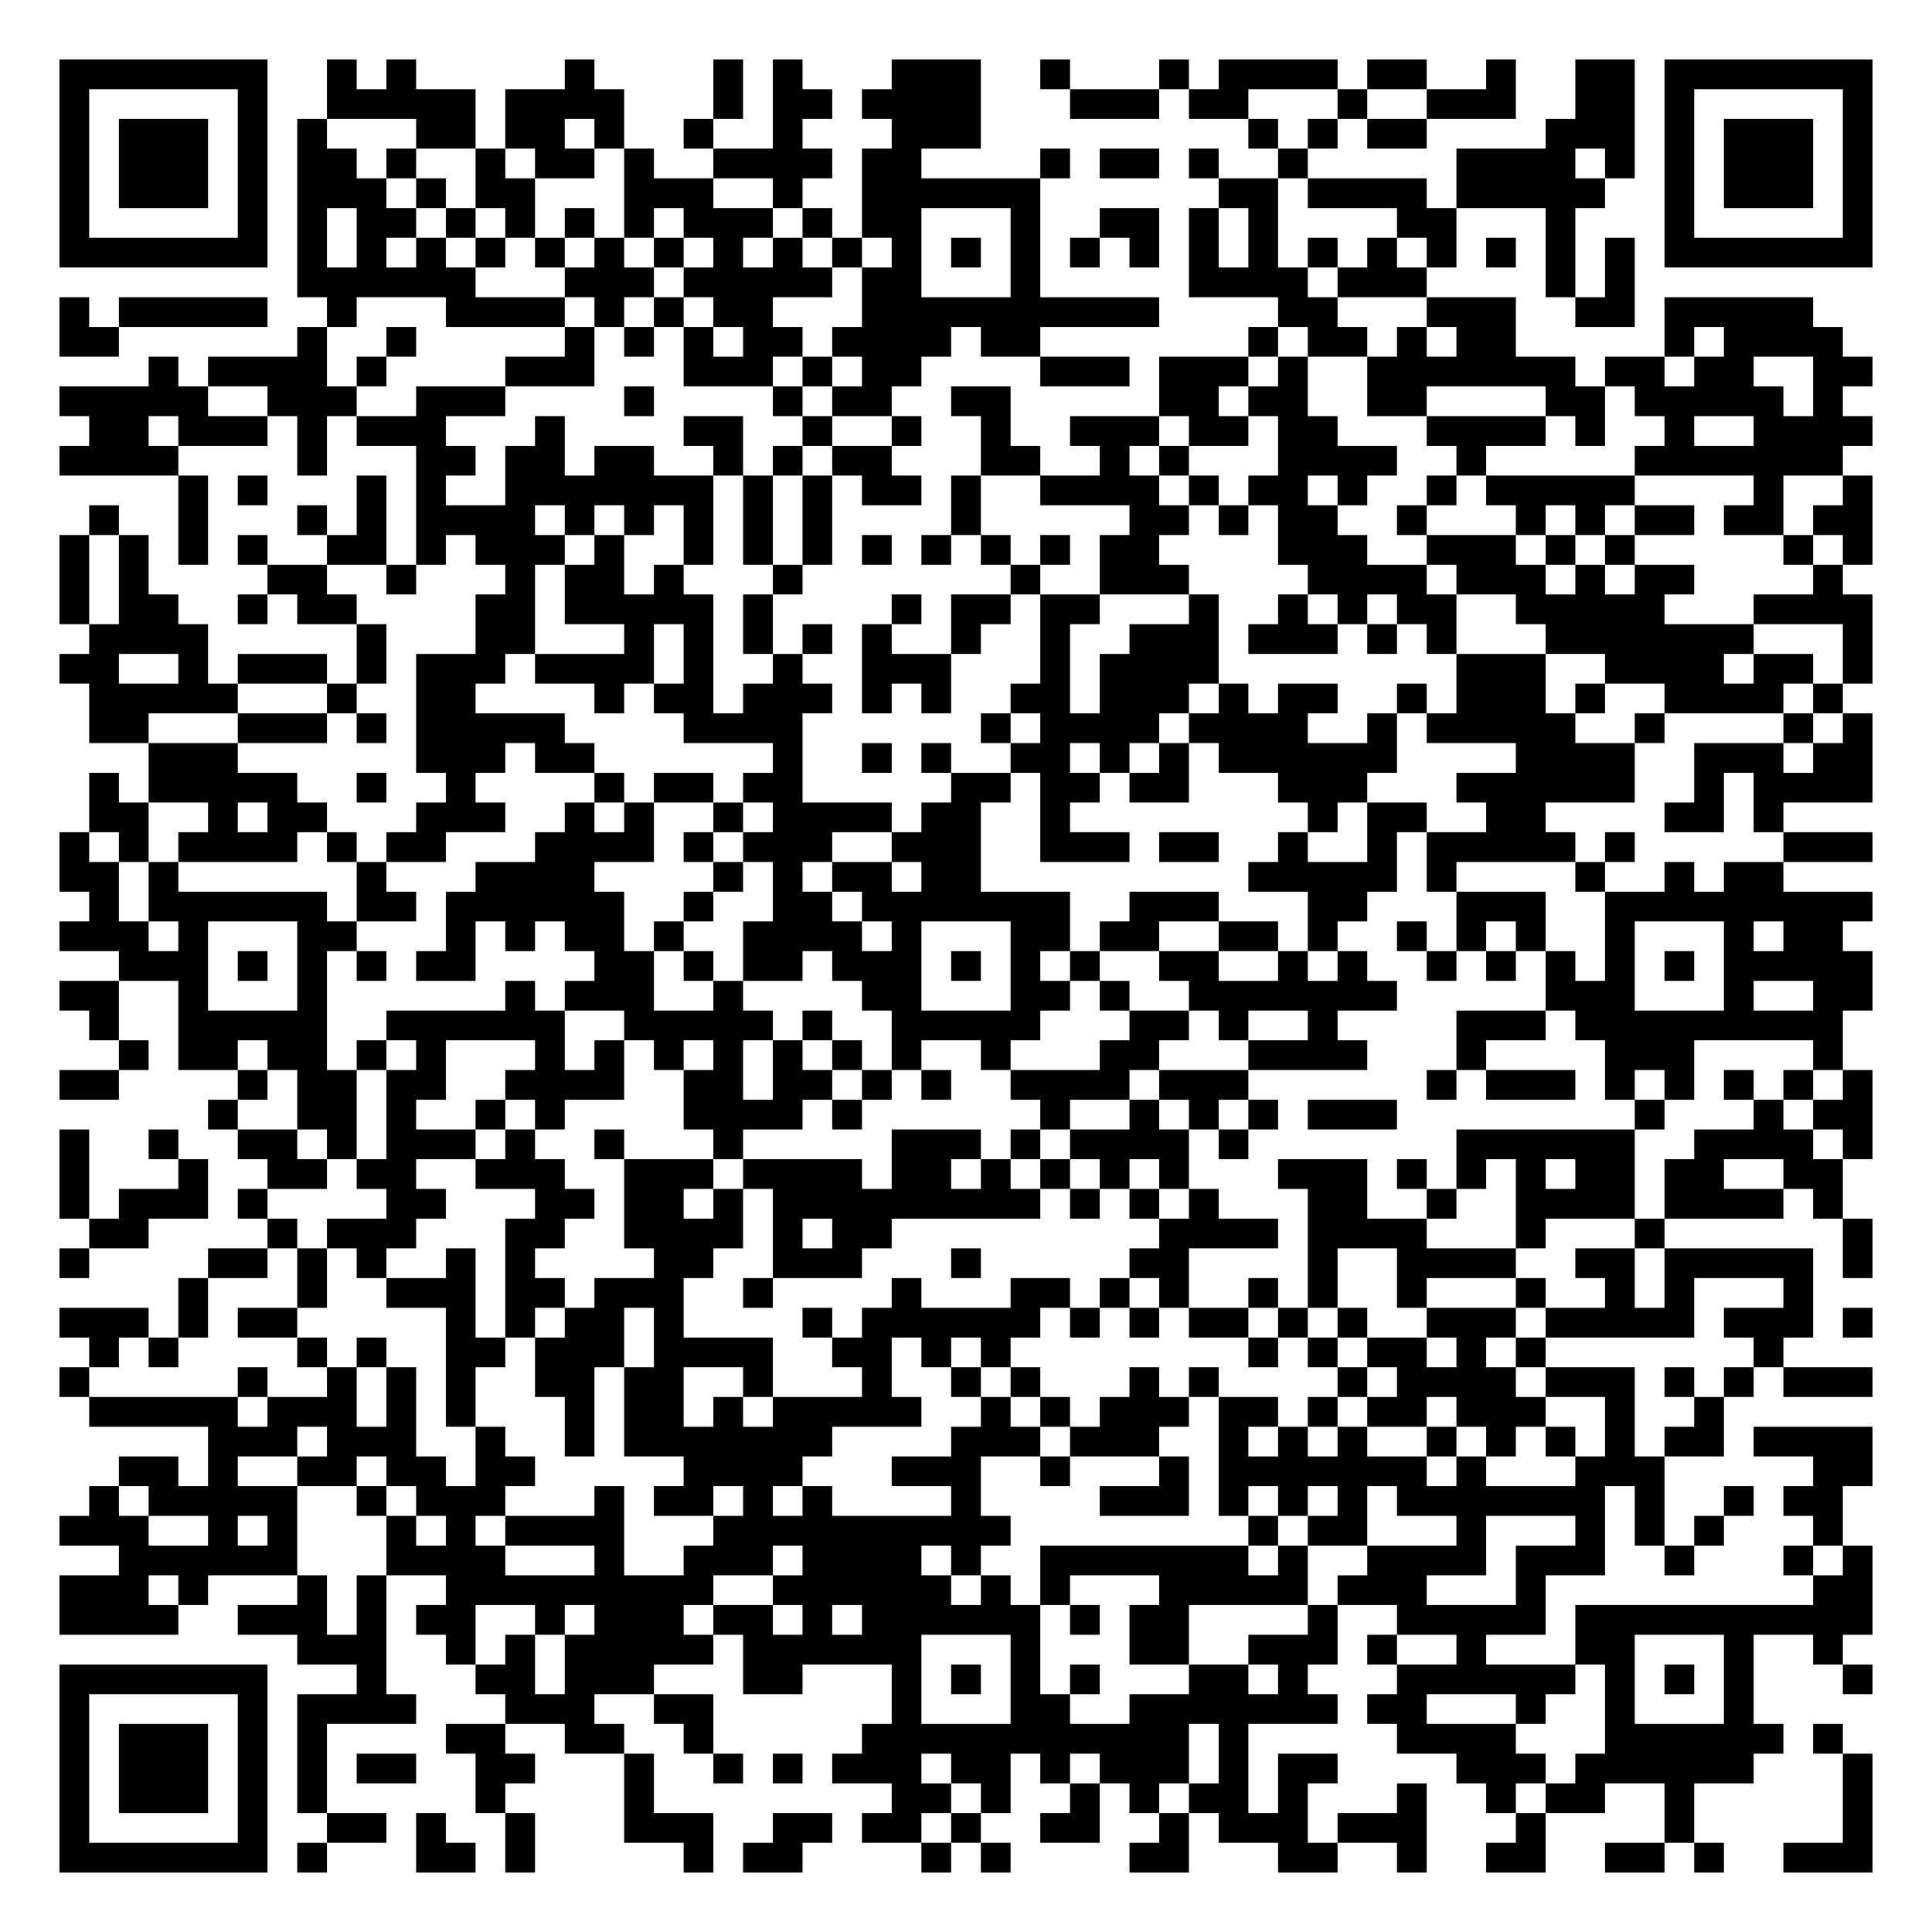
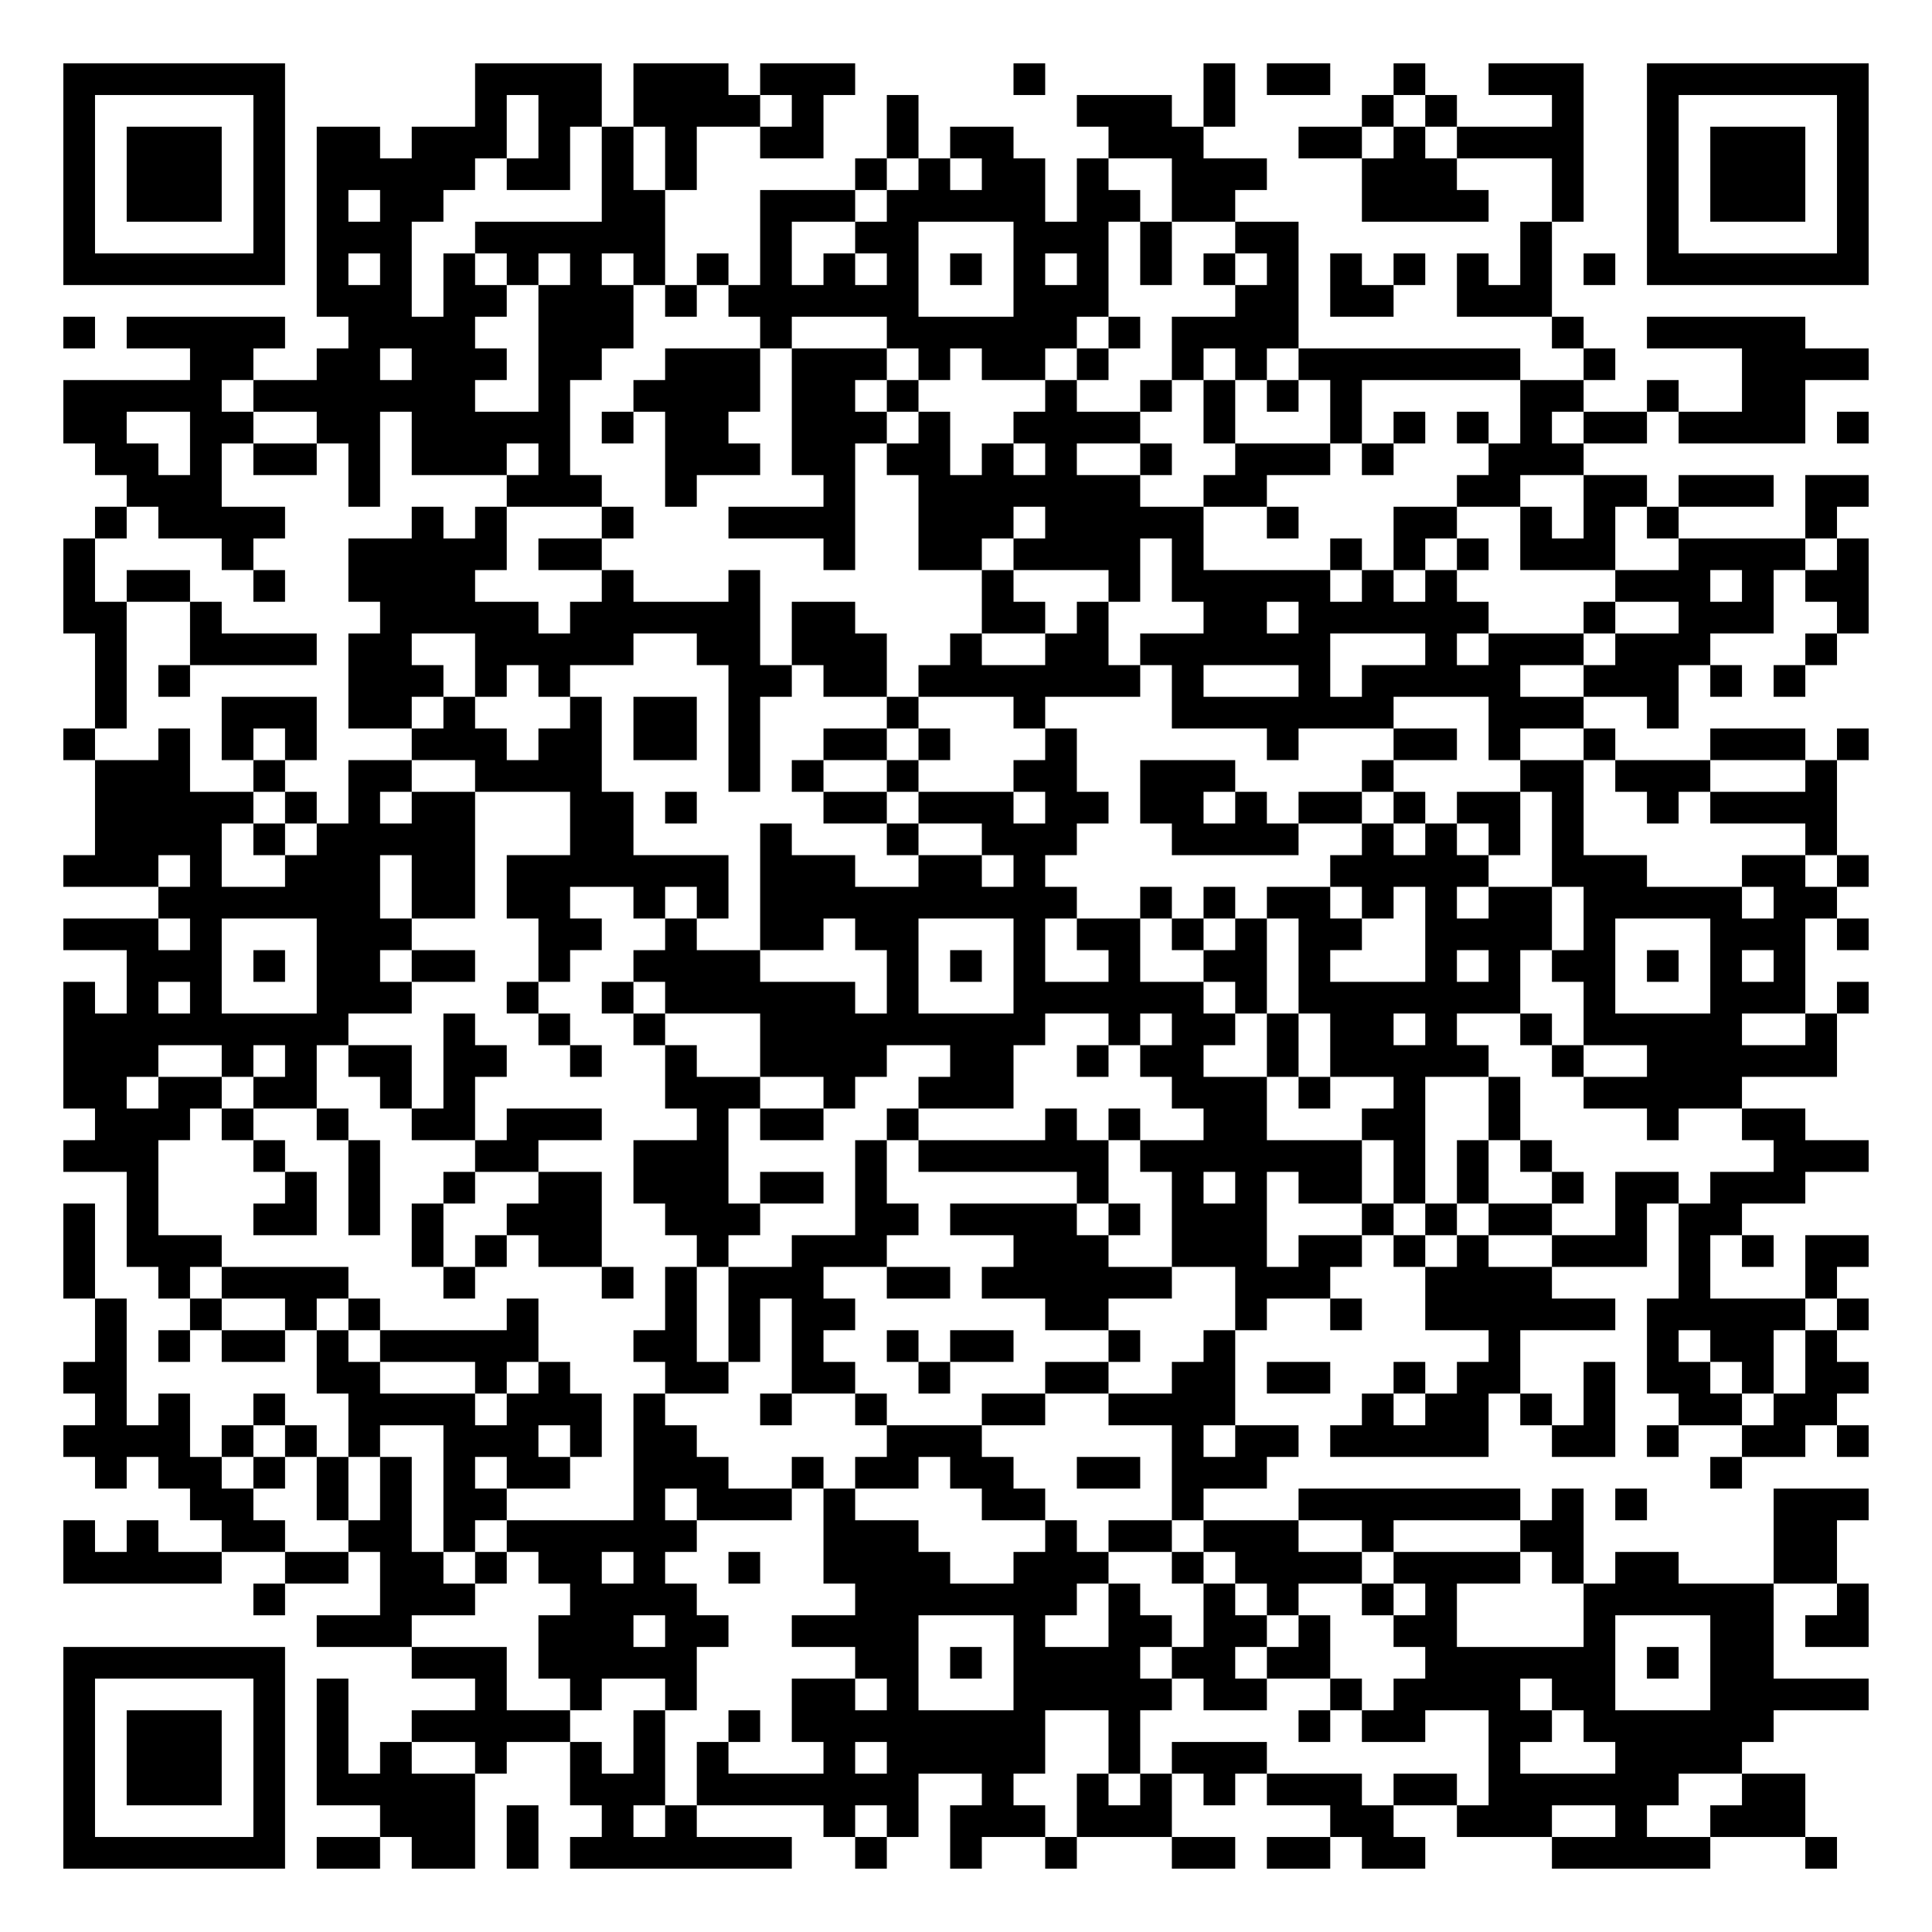
- <svg xmlns="http://www.w3.org/2000/svg" width="260" height="260" class="segno">
+ <svg xmlns="http://www.w3.org/2000/svg" width="244" height="244" class="segno">
  <g transform="scale(4)">
-     <path fill="#fff" d="M0 0h65v65h-65z" />
-     <path class="qrline" stroke="#000" d="M2 2.5h7m2 0h1m1 0h1m5 0h1m4 0h1m1 0h1m3 0h3m2 0h1m3 0h1m1 0h4m1 0h2m2 0h1m2 0h2m1 0h7m-61 1h1m5 0h1m2 0h5m1 0h4m3 0h1m1 0h2m1 0h4m3 0h3m1 0h2m3 0h1m2 0h3m2 0h2m1 0h1m5 0h1m-61 1h1m1 0h3m1 0h1m1 0h1m3 0h2m1 0h2m1 0h1m2 0h1m2 0h1m3 0h3m9 0h1m1 0h1m1 0h2m4 0h3m1 0h1m1 0h3m1 0h1m-61 1h1m1 0h3m1 0h1m1 0h2m1 0h1m2 0h1m1 0h2m1 0h1m2 0h4m1 0h2m4 0h1m1 0h2m1 0h1m2 0h1m5 0h4m1 0h1m1 0h1m1 0h3m1 0h1m-61 1h1m1 0h3m1 0h1m1 0h3m1 0h1m1 0h2m3 0h3m2 0h1m2 0h6m6 0h2m1 0h4m1 0h5m2 0h1m1 0h3m1 0h1m-61 1h1m5 0h1m1 0h1m1 0h2m1 0h1m1 0h1m1 0h1m1 0h1m1 0h3m1 0h1m1 0h2m3 0h1m2 0h2m1 0h1m1 0h1m4 0h2m3 0h1m3 0h1m5 0h1m-61 1h7m1 0h1m1 0h1m1 0h1m1 0h1m1 0h1m1 0h1m1 0h1m1 0h1m1 0h1m1 0h1m1 0h1m1 0h1m1 0h1m1 0h1m1 0h1m1 0h1m1 0h1m1 0h1m1 0h1m1 0h1m1 0h1m1 0h1m1 0h1m1 0h7m-53 1h6m3 0h3m1 0h5m1 0h2m3 0h1m5 0h4m1 0h3m4 0h1m1 0h1m-53 1h1m1 0h5m2 0h1m3 0h4m1 0h1m1 0h1m1 0h2m3 0h10m4 0h2m3 0h3m2 0h2m1 0h5m-59 1h2m6 0h1m2 0h1m5 0h1m1 0h1m1 0h1m1 0h2m1 0h4m1 0h2m7 0h1m1 0h2m1 0h1m1 0h2m5 0h1m1 0h4m-57 1h1m1 0h4m1 0h1m4 0h3m3 0h3m1 0h1m1 0h2m4 0h3m1 0h3m1 0h1m2 0h7m1 0h2m1 0h2m2 0h2m-61 1h5m2 0h3m2 0h3m4 0h1m4 0h1m1 0h2m2 0h2m5 0h2m1 0h2m2 0h2m4 0h2m1 0h5m1 0h1m-59 1h2m1 0h3m1 0h1m1 0h3m3 0h1m4 0h2m2 0h1m2 0h1m2 0h1m2 0h3m1 0h2m1 0h2m3 0h4m1 0h1m2 0h1m2 0h4m-61 1h4m4 0h1m3 0h2m1 0h2m1 0h2m2 0h1m1 0h1m1 0h2m3 0h2m2 0h1m1 0h1m3 0h4m2 0h1m5 0h7m-56 1h1m1 0h1m3 0h1m1 0h1m2 0h7m1 0h1m1 0h1m1 0h2m1 0h1m2 0h4m1 0h1m1 0h2m1 0h1m2 0h1m1 0h5m4 0h1m2 0h1m-60 1h1m2 0h1m3 0h1m1 0h1m1 0h4m1 0h1m1 0h1m1 0h1m1 0h1m1 0h1m4 0h1m5 0h2m1 0h1m1 0h2m2 0h1m3 0h1m1 0h1m1 0h2m1 0h2m1 0h2m-61 1h1m1 0h1m1 0h1m1 0h1m2 0h2m1 0h1m1 0h3m1 0h1m2 0h1m1 0h1m1 0h1m1 0h1m1 0h1m1 0h1m1 0h1m1 0h2m4 0h3m2 0h3m1 0h1m1 0h1m5 0h1m1 0h1m-61 1h1m1 0h1m4 0h2m2 0h1m3 0h1m1 0h2m1 0h1m3 0h1m7 0h1m2 0h3m4 0h4m1 0h3m1 0h1m1 0h2m4 0h1m-60 1h1m1 0h2m2 0h1m1 0h2m4 0h2m1 0h5m1 0h1m4 0h1m1 0h2m1 0h2m3 0h1m2 0h1m1 0h1m1 0h2m2 0h5m3 0h4m-60 1h4m5 0h1m3 0h2m3 0h1m1 0h1m1 0h1m1 0h1m1 0h1m2 0h1m2 0h1m2 0h3m1 0h3m1 0h1m1 0h1m3 0h7m3 0h1m-61 1h2m2 0h1m1 0h3m1 0h1m1 0h3m1 0h4m1 0h1m2 0h1m2 0h3m3 0h1m1 0h4m8 0h3m2 0h4m1 0h2m1 0h1m-60 1h5m3 0h1m2 0h2m4 0h1m1 0h2m1 0h3m1 0h1m1 0h1m2 0h2m1 0h3m1 0h1m1 0h2m2 0h1m1 0h3m1 0h1m2 0h4m1 0h1m-59 1h2m3 0h3m1 0h1m1 0h5m4 0h4m6 0h1m1 0h4m1 0h4m2 0h1m1 0h5m2 0h1m4 0h1m1 0h1m-58 1h3m6 0h3m1 0h2m6 0h1m2 0h1m1 0h1m2 0h2m1 0h1m1 0h1m1 0h6m4 0h4m2 0h3m1 0h2m-60 1h1m1 0h5m2 0h1m2 0h1m4 0h1m1 0h2m1 0h2m5 0h2m1 0h2m1 0h2m3 0h3m3 0h6m2 0h1m1 0h4m-60 1h2m2 0h1m1 0h2m3 0h3m2 0h1m1 0h1m2 0h1m1 0h4m1 0h2m2 0h1m8 0h1m1 0h2m2 0h2m4 0h2m1 0h1m-58 1h1m1 0h1m1 0h4m1 0h1m1 0h2m3 0h4m1 0h1m1 0h3m2 0h3m2 0h3m1 0h2m2 0h1m2 0h1m1 0h5m1 0h1m5 0h3m-61 1h2m1 0h1m6 0h1m3 0h4m4 0h1m1 0h1m1 0h2m1 0h2m9 0h5m1 0h1m4 0h1m2 0h1m1 0h2m-57 1h1m1 0h6m1 0h2m1 0h6m2 0h1m2 0h2m1 0h7m2 0h3m3 0h2m3 0h3m2 0h9m-61 1h3m1 0h1m3 0h2m3 0h1m1 0h1m1 0h2m1 0h1m2 0h4m1 0h1m3 0h2m1 0h2m2 0h2m1 0h1m2 0h1m1 0h1m1 0h1m2 0h1m3 0h1m1 0h2m-58 1h3m1 0h1m1 0h1m1 0h1m1 0h2m4 0h2m1 0h1m1 0h2m1 0h3m1 0h1m1 0h1m1 0h1m2 0h2m2 0h1m1 0h1m2 0h1m1 0h1m1 0h1m1 0h1m1 0h1m1 0h5m-61 1h2m2 0h1m3 0h1m6 0h1m1 0h3m2 0h1m4 0h2m3 0h2m1 0h1m2 0h7m5 0h3m3 0h1m2 0h2m-60 1h1m2 0h5m2 0h6m2 0h5m1 0h1m2 0h5m3 0h2m1 0h1m2 0h1m4 0h3m1 0h9m-58 1h1m1 0h2m1 0h2m1 0h1m1 0h1m3 0h1m1 0h1m1 0h1m1 0h1m1 0h1m1 0h1m1 0h1m2 0h1m3 0h2m3 0h4m3 0h1m4 0h3m4 0h1m-60 1h2m4 0h1m1 0h2m1 0h2m2 0h4m2 0h2m1 0h2m1 0h1m1 0h1m2 0h4m1 0h3m6 0h1m1 0h3m1 0h1m1 0h1m1 0h1m1 0h1m1 0h1m-56 1h1m2 0h2m1 0h1m2 0h1m1 0h1m4 0h4m1 0h1m6 0h1m2 0h1m1 0h1m1 0h1m1 0h3m8 0h1m3 0h1m1 0h2m-61 1h1m2 0h1m2 0h2m1 0h1m1 0h3m1 0h1m2 0h1m3 0h1m5 0h3m1 0h1m1 0h4m1 0h1m7 0h6m2 0h4m1 0h1m-61 1h1m3 0h1m2 0h2m1 0h2m2 0h3m2 0h3m1 0h4m1 0h2m1 0h1m1 0h1m1 0h1m1 0h1m3 0h3m1 0h1m1 0h1m1 0h1m1 0h2m1 0h2m2 0h2m-60 1h1m1 0h3m1 0h1m4 0h2m3 0h2m1 0h2m1 0h1m1 0h9m1 0h1m1 0h1m1 0h1m3 0h2m2 0h1m2 0h4m1 0h4m1 0h1m-59 1h2m4 0h1m1 0h3m3 0h2m2 0h4m1 0h1m1 0h2m9 0h4m1 0h4m3 0h1m3 0h1m6 0h1m-61 1h1m4 0h2m1 0h1m1 0h1m2 0h1m1 0h1m4 0h2m2 0h3m3 0h1m5 0h2m4 0h1m2 0h4m2 0h2m1 0h5m1 0h1m-57 1h1m3 0h1m2 0h3m1 0h2m1 0h3m2 0h1m4 0h1m3 0h2m1 0h1m1 0h1m2 0h1m1 0h1m2 0h1m3 0h1m2 0h1m1 0h1m3 0h1m-59 1h3m1 0h1m1 0h2m5 0h1m1 0h1m1 0h2m1 0h1m4 0h1m1 0h6m1 0h1m1 0h1m1 0h2m1 0h1m1 0h1m2 0h3m1 0h5m1 0h3m1 0h1m-60 1h1m1 0h1m4 0h1m1 0h1m2 0h2m1 0h3m1 0h4m2 0h2m1 0h1m1 0h1m8 0h1m1 0h1m1 0h2m1 0h1m1 0h1m7 0h1m-58 1h1m5 0h1m2 0h1m1 0h1m1 0h1m2 0h2m1 0h2m2 0h1m3 0h1m2 0h1m1 0h1m3 0h1m1 0h1m4 0h1m1 0h4m1 0h3m1 0h1m1 0h1m1 0h3m-60 1h5m1 0h3m1 0h1m1 0h1m3 0h1m1 0h2m1 0h1m1 0h5m2 0h1m1 0h1m1 0h3m1 0h2m1 0h1m1 0h2m1 0h3m2 0h1m2 0h1m-51 1h3m1 0h3m2 0h1m2 0h1m1 0h7m4 0h3m1 0h3m2 0h1m1 0h1m1 0h1m2 0h1m1 0h1m1 0h1m1 0h1m1 0h2m1 0h4m-59 1h2m1 0h1m2 0h2m1 0h2m1 0h2m5 0h4m3 0h3m2 0h1m3 0h1m1 0h7m1 0h1m3 0h3m5 0h2m-60 1h1m1 0h5m2 0h1m1 0h3m3 0h1m1 0h2m1 0h1m1 0h1m4 0h1m4 0h3m1 0h1m1 0h1m1 0h1m1 0h7m1 0h1m2 0h1m1 0h2m-60 1h3m2 0h1m1 0h1m3 0h1m1 0h1m1 0h4m3 0h10m8 0h1m1 0h2m3 0h1m3 0h1m1 0h1m1 0h1m3 0h1m-58 1h6m3 0h4m3 0h1m2 0h3m1 0h4m1 0h1m2 0h7m1 0h1m2 0h4m1 0h3m2 0h1m3 0h1m1 0h1m-61 1h3m1 0h1m3 0h1m1 0h1m2 0h9m2 0h6m1 0h1m1 0h1m3 0h5m1 0h3m3 0h1m9 0h2m-61 1h4m2 0h3m1 0h1m1 0h2m2 0h1m1 0h3m1 0h2m1 0h1m1 0h6m1 0h1m1 0h2m4 0h1m2 0h5m1 0h10m-53 1h3m2 0h1m1 0h1m1 0h5m1 0h6m3 0h1m3 0h2m2 0h3m1 0h1m2 0h1m3 0h2m3 0h1m2 0h1m-60 1h7m3 0h1m3 0h2m1 0h3m3 0h2m3 0h1m1 0h1m1 0h1m1 0h1m3 0h2m1 0h1m3 0h6m1 0h1m1 0h1m1 0h1m3 0h1m-61 1h1m5 0h1m1 0h4m3 0h3m2 0h2m6 0h1m3 0h2m2 0h7m1 0h2m3 0h1m2 0h1m3 0h1m-57 1h1m1 0h3m1 0h1m1 0h1m4 0h2m2 0h2m2 0h1m5 0h11m1 0h1m5 0h4m3 0h6m1 0h1m-60 1h1m1 0h3m1 0h1m1 0h1m1 0h2m2 0h2m3 0h1m2 0h1m1 0h1m1 0h3m1 0h2m1 0h1m1 0h3m1 0h1m1 0h2m4 0h3m1 0h6m3 0h1m-61 1h1m1 0h3m1 0h1m1 0h1m5 0h1m4 0h1m8 0h2m1 0h1m2 0h1m1 0h1m1 0h2m1 0h1m3 0h1m2 0h1m1 0h2m2 0h1m5 0h1m-61 1h1m5 0h1m2 0h2m1 0h1m2 0h1m3 0h3m2 0h2m1 0h2m1 0h1m2 0h2m2 0h1m1 0h3m1 0h3m3 0h1m4 0h1m5 0h1m-61 1h7m1 0h1m3 0h2m1 0h1m5 0h1m1 0h2m4 0h1m1 0h1m4 0h2m3 0h2m2 0h1m2 0h2m2 0h2m1 0h1m2 0h3" />
+     <path fill="#fff" d="M0 0h61v61h-61z" />
+     <path class="qrline" stroke="#000" d="M2 2.5h7m6 0h4m1 0h3m1 0h3m5 0h1m5 0h1m1 0h2m2 0h1m2 0h3m2 0h7m-57 1h1m5 0h1m6 0h1m1 0h2m1 0h4m1 0h1m2 0h1m5 0h3m1 0h1m4 0h1m1 0h1m3 0h1m2 0h1m5 0h1m-57 1h1m1 0h3m1 0h1m1 0h2m1 0h3m1 0h1m1 0h1m1 0h1m2 0h2m2 0h1m1 0h2m3 0h3m3 0h2m1 0h1m1 0h4m2 0h1m1 0h3m1 0h1m-57 1h1m1 0h3m1 0h1m1 0h5m1 0h2m1 0h1m1 0h1m5 0h1m1 0h1m1 0h2m1 0h1m2 0h3m3 0h3m3 0h1m2 0h1m1 0h3m1 0h1m-57 1h1m1 0h3m1 0h1m1 0h1m1 0h2m5 0h2m3 0h3m1 0h5m1 0h2m1 0h2m4 0h4m2 0h1m2 0h1m1 0h3m1 0h1m-57 1h1m5 0h1m1 0h3m2 0h6m3 0h1m2 0h2m3 0h3m1 0h1m2 0h2m7 0h1m3 0h1m5 0h1m-57 1h7m1 0h1m1 0h1m1 0h1m1 0h1m1 0h1m1 0h1m1 0h1m1 0h1m1 0h1m1 0h1m1 0h1m1 0h1m1 0h1m1 0h1m1 0h1m1 0h1m1 0h1m1 0h1m1 0h1m1 0h1m1 0h1m1 0h7m-49 1h3m1 0h2m1 0h3m1 0h1m1 0h6m3 0h3m4 0h2m1 0h2m2 0h3m-47 1h1m1 0h5m2 0h4m2 0h3m4 0h1m3 0h6m1 0h1m1 0h4m8 0h1m2 0h5m-51 1h2m2 0h2m1 0h3m1 0h2m2 0h3m1 0h3m1 0h1m1 0h2m1 0h1m2 0h1m1 0h1m1 0h7m2 0h1m4 0h4m-57 1h5m1 0h7m2 0h1m2 0h4m1 0h2m1 0h1m4 0h1m2 0h1m1 0h1m1 0h1m1 0h1m5 0h2m2 0h1m2 0h2m-55 1h2m2 0h2m2 0h2m1 0h5m1 0h1m1 0h2m2 0h3m1 0h1m2 0h4m2 0h1m3 0h1m1 0h1m1 0h1m1 0h1m1 0h2m1 0h4m1 0h1m-56 1h2m1 0h1m1 0h2m1 0h1m1 0h3m1 0h1m3 0h3m1 0h2m1 0h2m1 0h1m1 0h1m2 0h1m2 0h3m1 0h1m3 0h3m-46 1h3m4 0h1m4 0h3m2 0h1m4 0h1m2 0h7m2 0h2m6 0h2m2 0h2m1 0h3m1 0h2m-56 1h1m1 0h4m4 0h1m1 0h1m3 0h1m3 0h4m2 0h3m1 0h5m2 0h1m3 0h2m2 0h1m1 0h1m1 0h1m4 0h1m-56 1h1m4 0h1m3 0h5m1 0h2m7 0h1m2 0h2m1 0h4m1 0h1m4 0h1m1 0h1m1 0h1m1 0h3m2 0h4m1 0h1m-57 1h1m1 0h2m2 0h1m2 0h4m4 0h1m3 0h1m7 0h1m3 0h1m1 0h5m1 0h1m1 0h1m5 0h3m1 0h1m1 0h2m-57 1h2m2 0h1m5 0h5m1 0h6m1 0h2m4 0h2m1 0h1m3 0h2m1 0h6m3 0h1m2 0h3m2 0h1m-56 1h1m2 0h4m1 0h2m2 0h5m2 0h2m1 0h3m2 0h1m2 0h2m1 0h6m3 0h1m1 0h3m1 0h3m3 0h1m-55 1h1m1 0h1m5 0h3m1 0h1m1 0h1m5 0h2m1 0h2m1 0h7m1 0h1m3 0h1m1 0h5m2 0h3m1 0h1m1 0h1m-54 1h1m3 0h3m1 0h2m1 0h1m3 0h1m1 0h2m1 0h1m4 0h1m3 0h1m4 0h7m3 0h3m2 0h1m-51 1h1m2 0h1m1 0h1m1 0h1m3 0h3m1 0h2m1 0h2m1 0h1m2 0h2m1 0h1m3 0h1m6 0h1m3 0h2m1 0h1m2 0h1m3 0h3m1 0h1m-56 1h3m2 0h1m2 0h2m2 0h4m4 0h1m1 0h1m2 0h1m3 0h2m2 0h3m4 0h1m4 0h2m1 0h3m3 0h1m-55 1h5m1 0h1m1 0h1m1 0h2m3 0h2m1 0h1m4 0h2m1 0h3m1 0h2m1 0h2m1 0h1m1 0h2m1 0h1m1 0h2m1 0h1m2 0h1m1 0h4m-55 1h4m1 0h1m1 0h5m3 0h2m4 0h1m3 0h1m2 0h3m3 0h4m2 0h1m1 0h1m1 0h1m1 0h1m7 0h1m-56 1h3m1 0h1m2 0h3m1 0h2m1 0h7m1 0h3m2 0h2m1 0h1m9 0h5m2 0h3m3 0h2m1 0h1m-54 1h7m1 0h2m1 0h2m2 0h1m1 0h1m1 0h10m2 0h1m1 0h1m1 0h2m1 0h1m1 0h1m1 0h2m1 0h5m1 0h2m-56 1h3m1 0h1m3 0h3m4 0h2m2 0h1m2 0h2m1 0h2m3 0h1m1 0h2m1 0h1m1 0h1m1 0h2m2 0h4m1 0h1m3 0h3m1 0h1m-55 1h3m1 0h1m1 0h2m1 0h2m2 0h1m2 0h4m4 0h1m1 0h1m1 0h1m2 0h1m2 0h2m1 0h1m3 0h1m1 0h1m1 0h2m1 0h1m1 0h1m1 0h1m-55 1h1m1 0h1m1 0h1m3 0h3m3 0h1m2 0h1m1 0h6m1 0h1m3 0h6m1 0h1m1 0h7m2 0h1m3 0h3m1 0h1m-57 1h9m3 0h1m2 0h1m2 0h1m3 0h9m2 0h1m1 0h2m1 0h1m1 0h2m1 0h1m2 0h1m1 0h5m2 0h1m-56 1h3m2 0h1m1 0h1m1 0h2m1 0h2m2 0h1m2 0h1m2 0h4m2 0h2m2 0h1m1 0h2m2 0h1m1 0h5m2 0h1m2 0h6m-56 1h2m1 0h2m1 0h2m2 0h1m1 0h1m6 0h3m2 0h1m2 0h3m5 0h3m1 0h1m2 0h1m2 0h1m2 0h5m-52 1h3m1 0h1m2 0h1m2 0h2m1 0h3m3 0h1m1 0h2m2 0h1m4 0h1m1 0h1m2 0h2m3 0h2m2 0h1m4 0h1m2 0h2m-55 1h3m3 0h1m2 0h1m3 0h2m3 0h3m4 0h1m1 0h6m1 0h7m1 0h1m1 0h1m1 0h1m7 0h3m-55 1h1m4 0h1m1 0h1m2 0h1m2 0h2m1 0h3m1 0h2m1 0h1m6 0h1m2 0h1m1 0h1m1 0h2m1 0h1m1 0h1m2 0h1m1 0h2m1 0h3m-55 1h1m1 0h1m3 0h2m1 0h1m1 0h1m2 0h3m2 0h3m3 0h2m1 0h4m1 0h1m1 0h3m3 0h1m1 0h1m1 0h2m2 0h1m1 0h2m-53 1h1m1 0h3m6 0h1m1 0h1m1 0h2m3 0h1m2 0h3m4 0h3m2 0h3m1 0h2m1 0h1m1 0h1m2 0h3m1 0h1m1 0h1m1 0h2m-57 1h1m2 0h1m1 0h4m3 0h1m4 0h1m1 0h1m1 0h3m2 0h2m1 0h6m2 0h3m3 0h4m4 0h1m3 0h1m-55 1h1m2 0h1m2 0h1m1 0h1m4 0h1m4 0h1m1 0h1m1 0h2m6 0h2m4 0h1m2 0h1m2 0h6m1 0h5m1 0h1m-56 1h1m1 0h1m1 0h2m1 0h1m1 0h5m3 0h2m1 0h1m1 0h1m2 0h1m1 0h2m3 0h1m2 0h1m8 0h1m4 0h1m1 0h2m1 0h1m-56 1h2m6 0h2m3 0h1m1 0h1m3 0h2m2 0h2m2 0h1m3 0h2m2 0h2m1 0h2m2 0h1m1 0h2m2 0h1m1 0h2m1 0h1m1 0h2m-56 1h1m1 0h1m2 0h1m2 0h4m1 0h3m1 0h1m3 0h1m2 0h1m3 0h2m2 0h4m4 0h1m1 0h2m1 0h1m1 0h1m2 0h2m1 0h2m-56 1h4m1 0h1m1 0h1m1 0h1m2 0h3m1 0h1m1 0h2m6 0h3m6 0h1m1 0h2m1 0h5m2 0h2m1 0h1m2 0h2m1 0h1m-56 1h1m1 0h2m1 0h1m1 0h1m1 0h1m1 0h1m1 0h2m2 0h3m2 0h1m1 0h2m1 0h2m2 0h2m1 0h3m14 0h1m-49 1h2m2 0h1m1 0h1m1 0h2m4 0h1m1 0h3m1 0h1m4 0h2m4 0h1m3 0h7m1 0h1m1 0h1m4 0h3m-57 1h1m1 0h1m2 0h2m2 0h2m1 0h1m1 0h6m4 0h3m4 0h1m1 0h2m1 0h3m2 0h1m4 0h2m6 0h2m-56 1h5m2 0h2m1 0h2m1 0h1m1 0h2m1 0h1m2 0h1m2 0h4m2 0h3m2 0h1m1 0h4m1 0h4m1 0h1m1 0h2m3 0h2m-50 1h1m3 0h3m3 0h4m5 0h7m1 0h1m2 0h1m1 0h1m2 0h1m1 0h1m4 0h6m2 0h1m-49 1h3m4 0h3m1 0h2m2 0h4m3 0h1m2 0h2m1 0h2m1 0h1m2 0h2m4 0h1m3 0h2m1 0h2m-57 1h7m4 0h3m1 0h5m5 0h2m1 0h1m1 0h4m1 0h2m1 0h2m3 0h6m1 0h1m1 0h2m-54 1h1m5 0h1m1 0h1m4 0h1m2 0h1m2 0h1m3 0h2m1 0h1m3 0h5m1 0h2m2 0h1m1 0h4m1 0h2m3 0h5m-57 1h1m1 0h3m1 0h1m1 0h1m2 0h5m2 0h1m2 0h1m1 0h8m2 0h1m5 0h1m1 0h2m2 0h2m1 0h6m-54 1h1m1 0h3m1 0h1m1 0h1m1 0h1m2 0h1m2 0h1m1 0h1m1 0h1m3 0h1m1 0h5m2 0h1m1 0h3m7 0h1m3 0h4m-53 1h1m1 0h3m1 0h1m1 0h5m3 0h3m1 0h7m2 0h1m2 0h1m1 0h1m1 0h1m1 0h3m1 0h2m1 0h6m2 0h2m-55 1h1m5 0h1m3 0h3m1 0h1m2 0h1m1 0h1m4 0h1m1 0h1m1 0h3m1 0h3m5 0h2m2 0h3m2 0h1m2 0h3m-55 1h7m1 0h2m1 0h2m1 0h1m1 0h7m2 0h1m2 0h1m2 0h1m3 0h2m1 0h2m1 0h2m4 0h5m3 0h1" />
  </g>
</svg>
